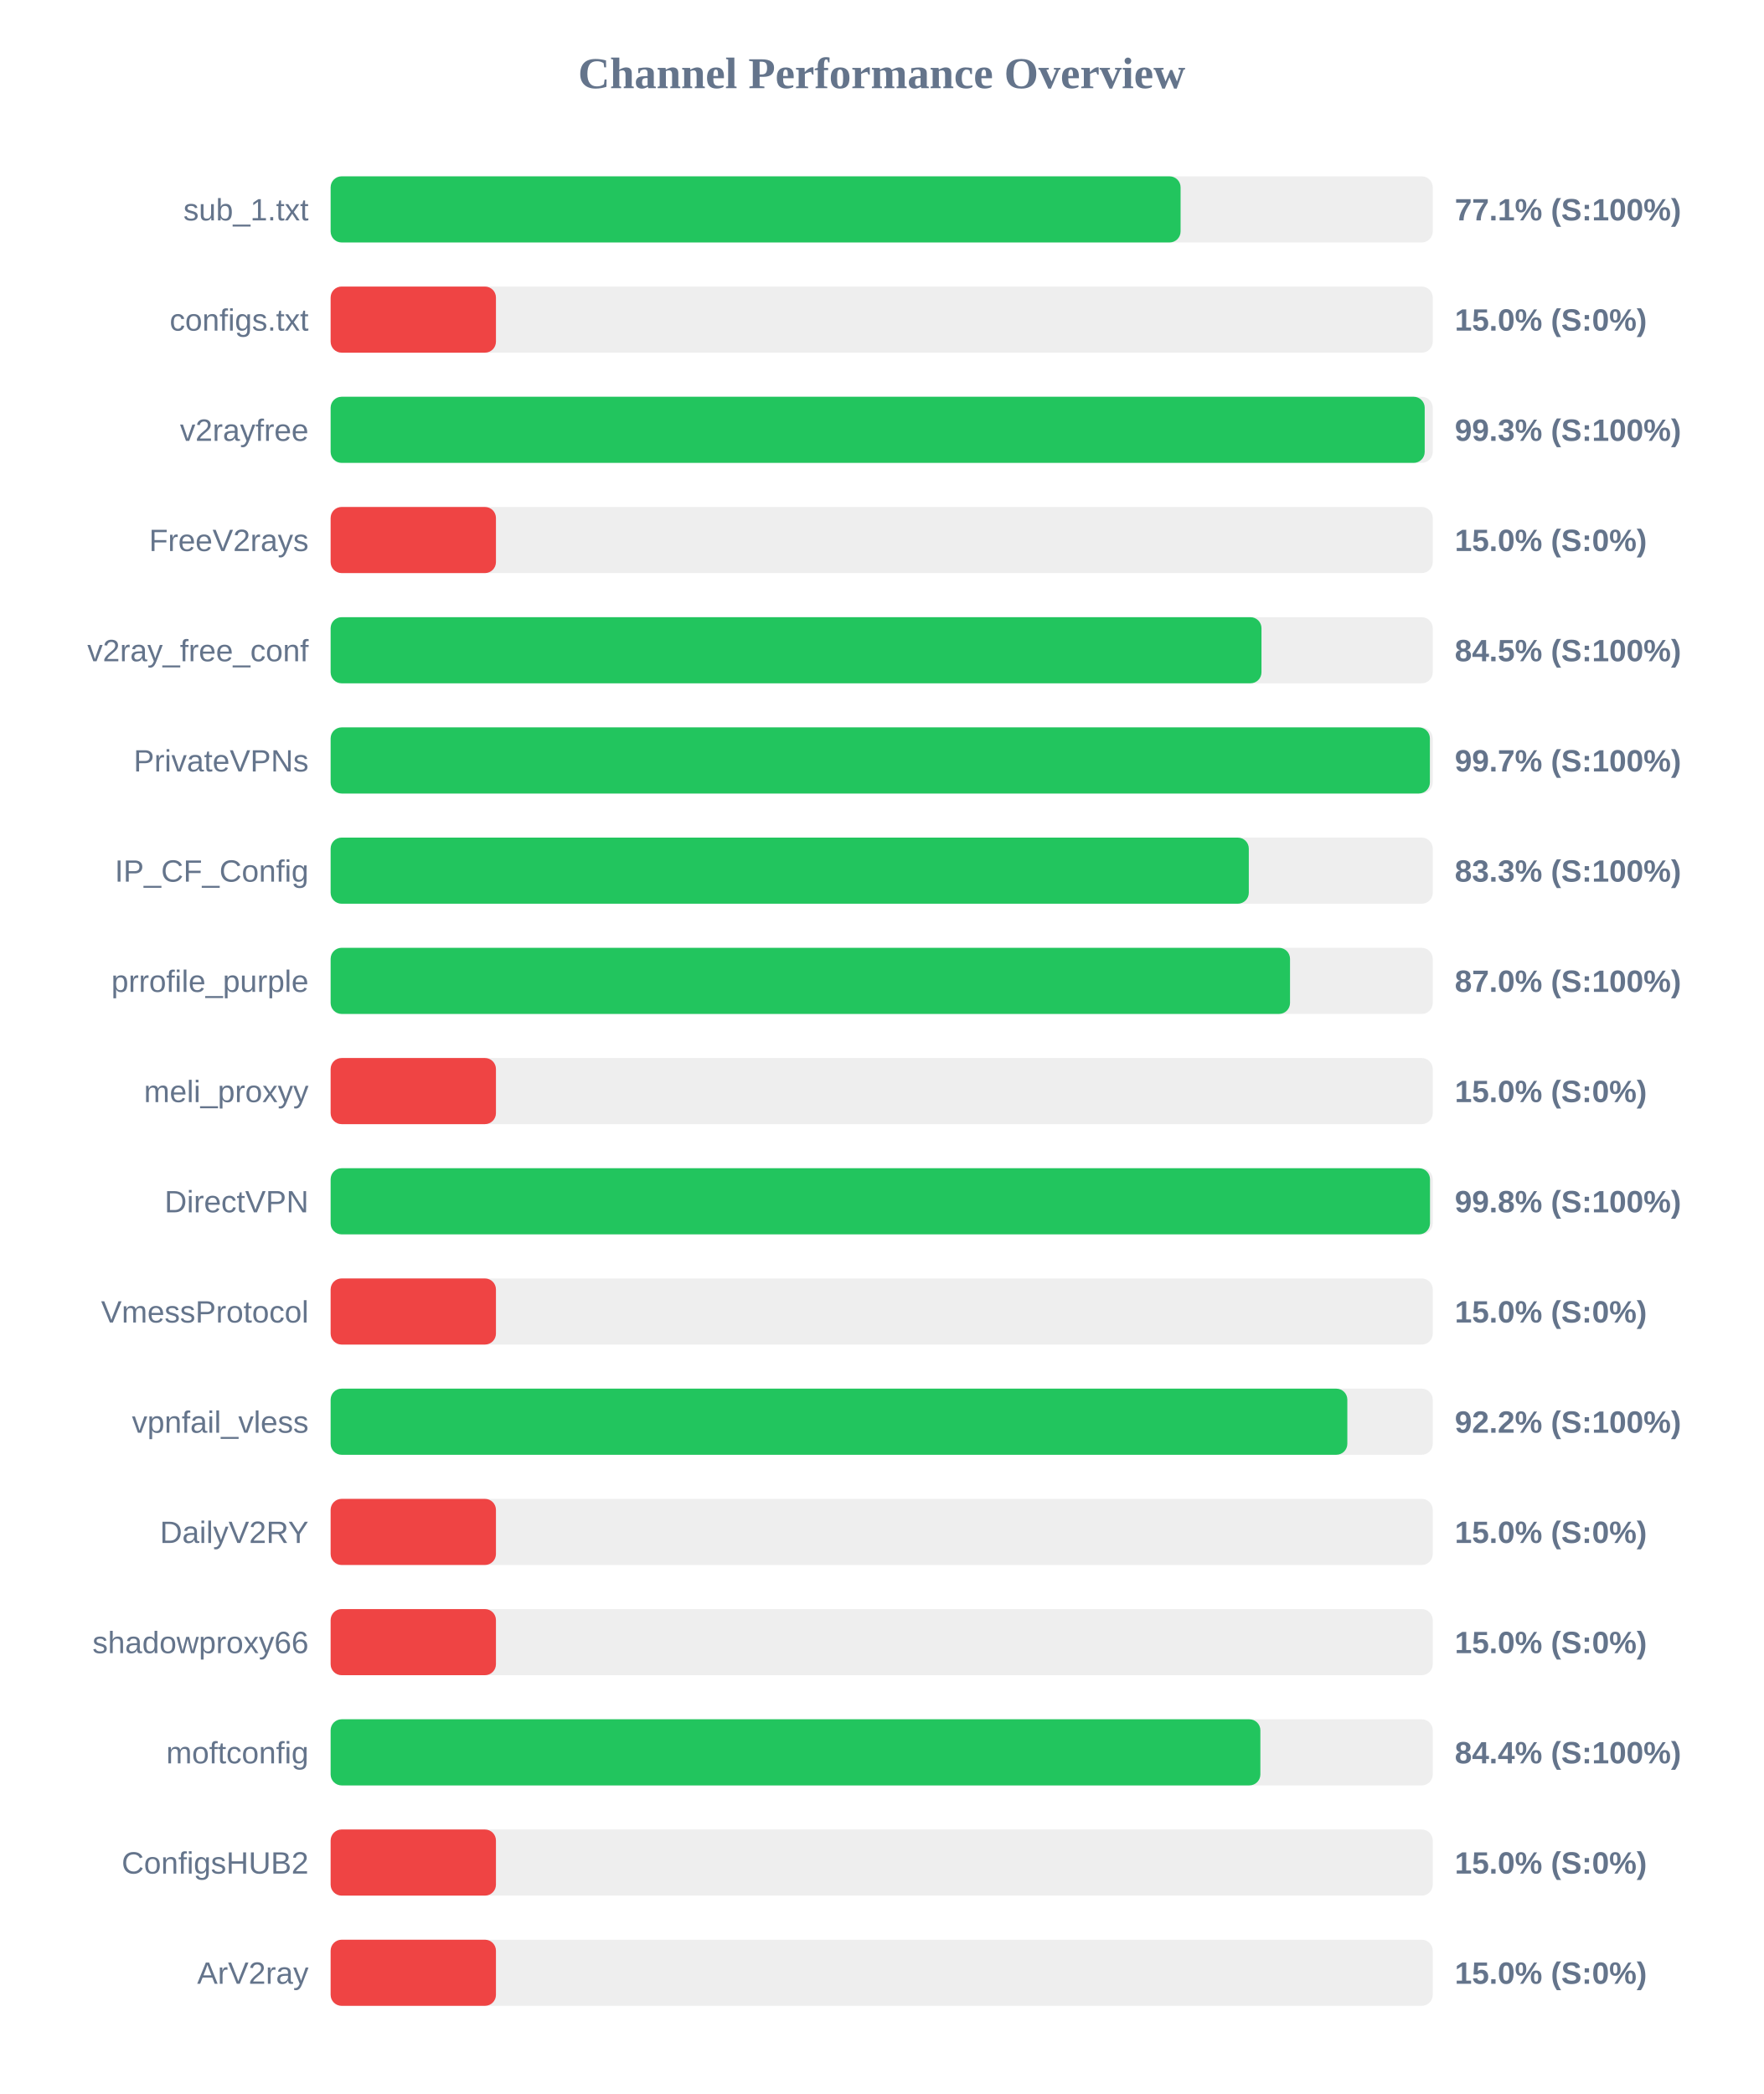
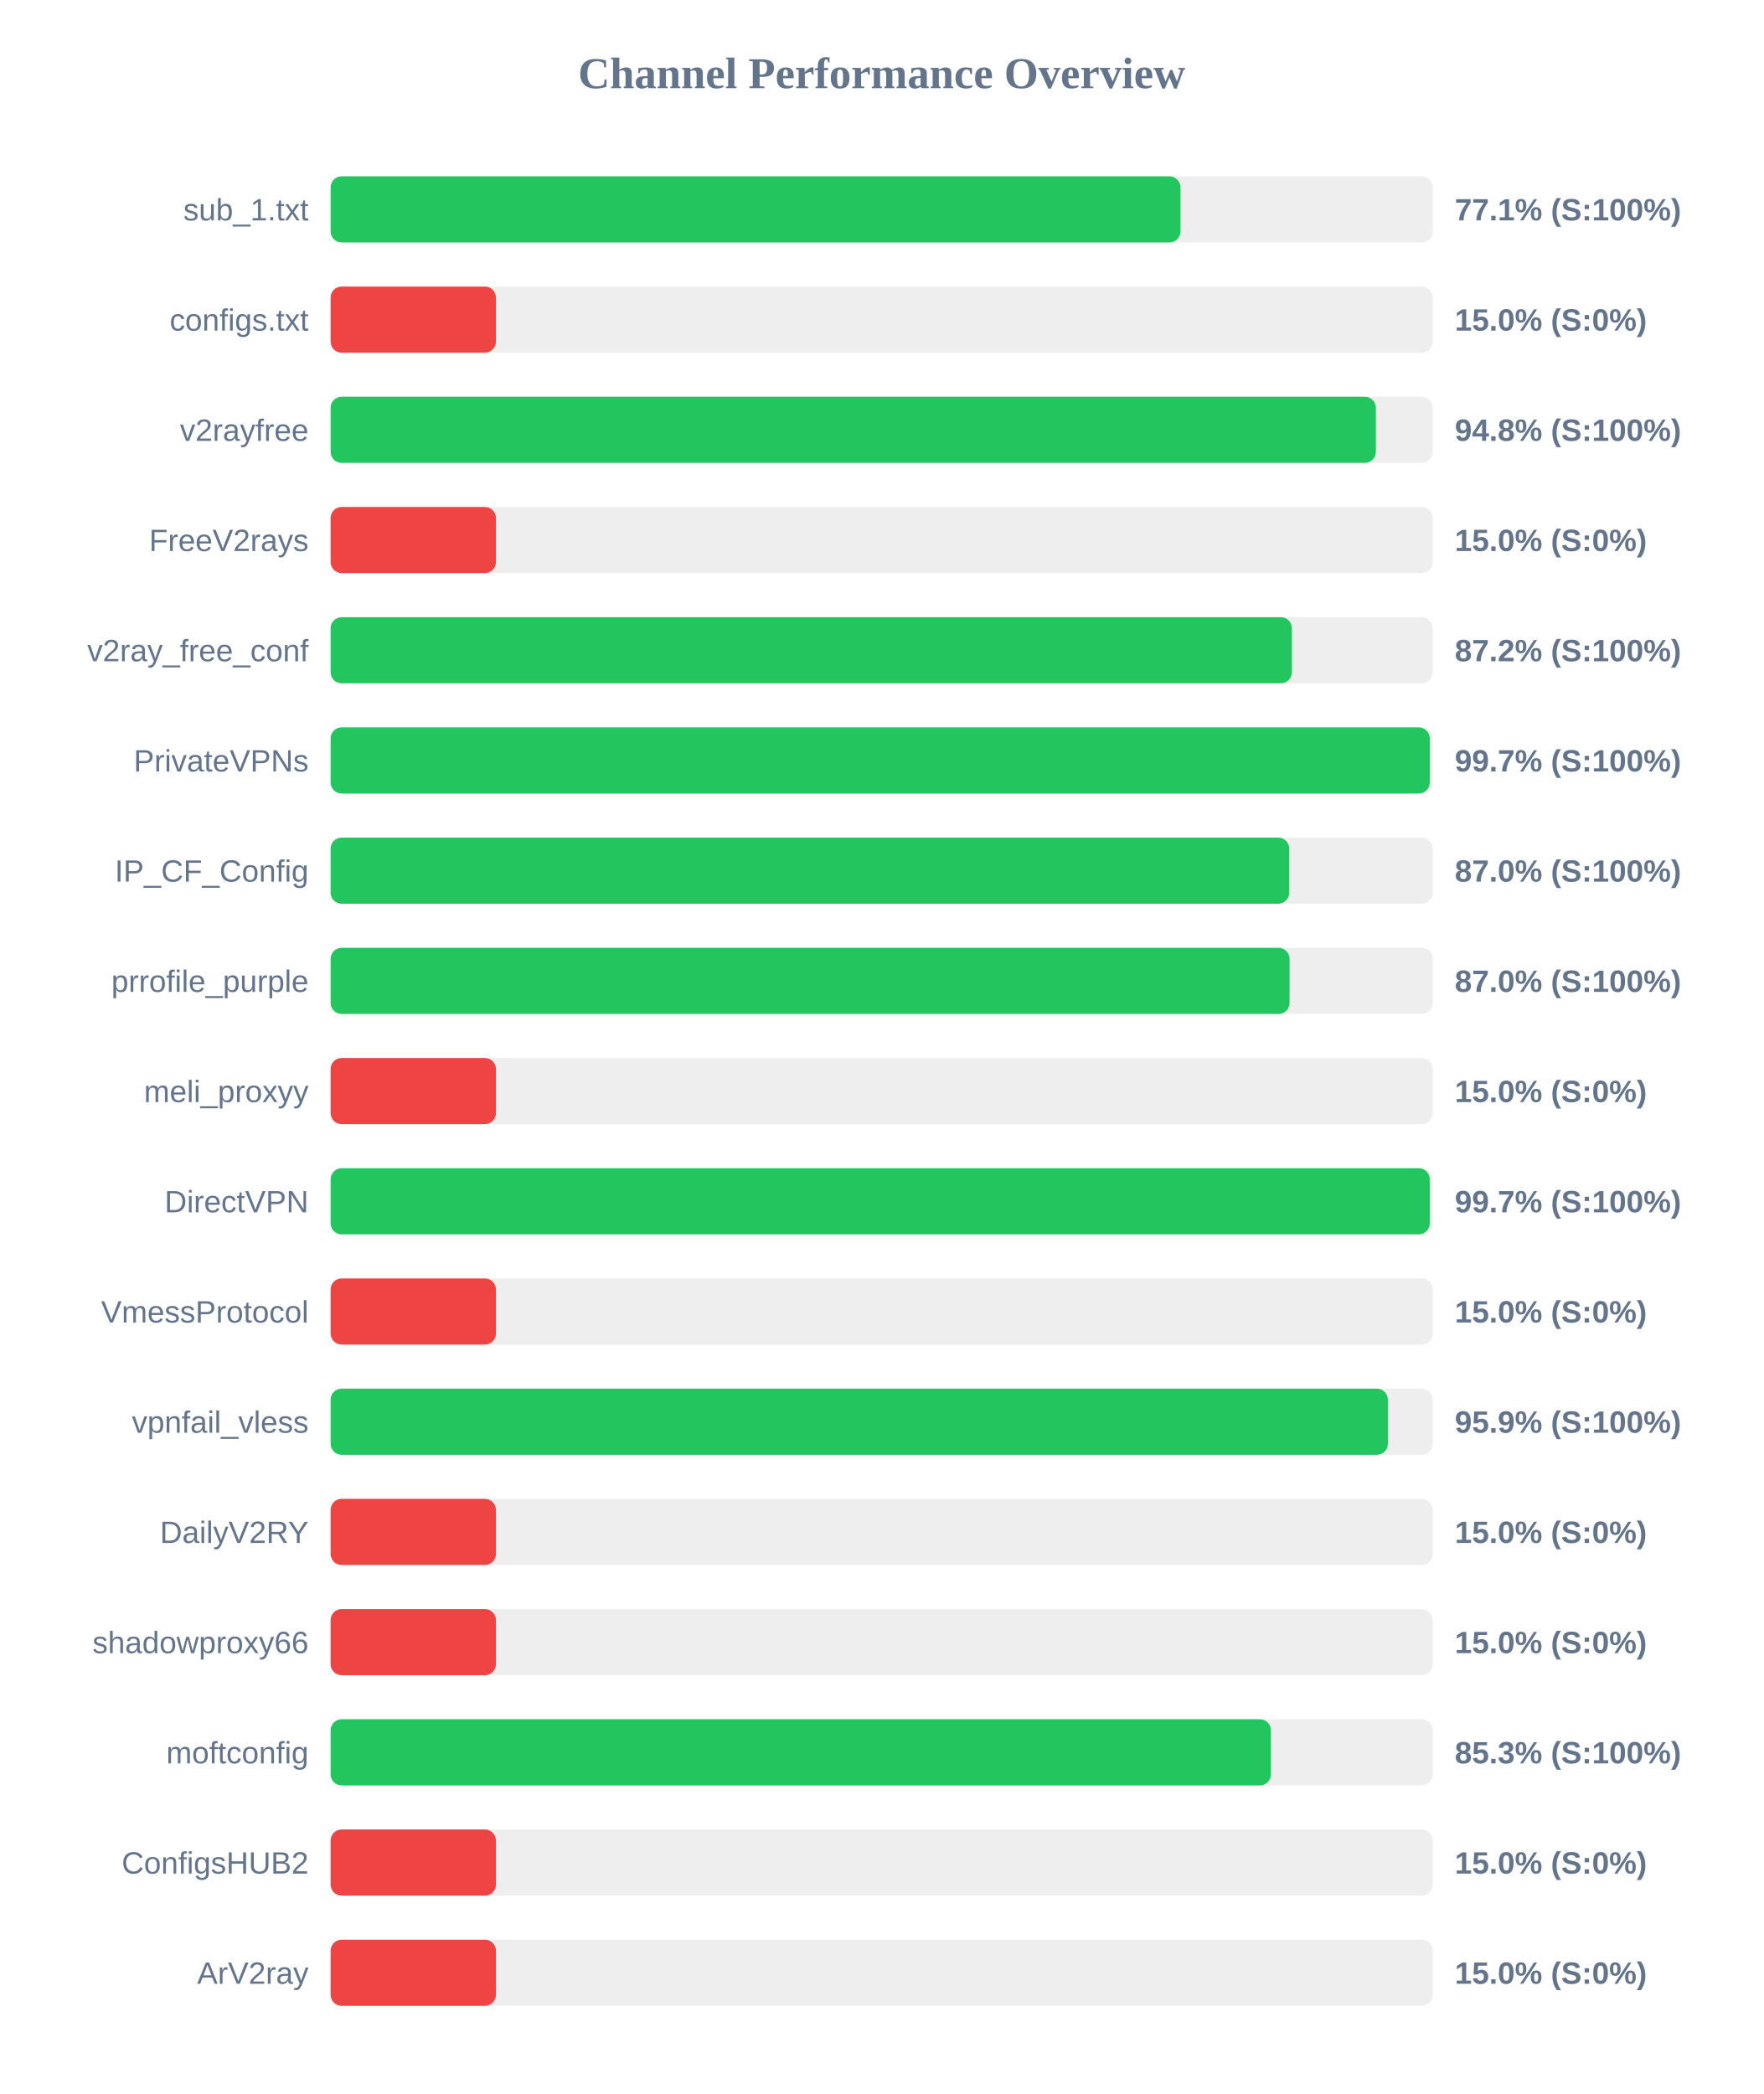
<svg xmlns="http://www.w3.org/2000/svg" width="800" height="950" version="1.1">
  <style>
        .row { font: 14px Arial; fill: #64748b; }
        .score { font: bold 14px Arial; fill: #64748b; }
    </style>
  <text x="400" y="40" text-anchor="middle" font-size="20px" font-weight="bold" fill="#64748b">Channel Performance Overview</text>
  <rect x="150" y="80" width="500" height="30" fill="#eee" rx="5" />
-   <rect x="150" y="80" width="385.6" height="30" fill="#22c55e" rx="5" />
+   <rect x="150" y="80" width="385.55" height="30" fill="#22c55e" rx="5" />
  <text x="140" y="100" text-anchor="end" class="row">sub_1.txt</text>
  <text x="660" y="100" text-anchor="start" class="score">77.1% (S:100%)</text>
  <rect x="150" y="130" width="500" height="30" fill="#eee" rx="5" />
  <rect x="150" y="130" width="75.0" height="30" fill="#ef4444" rx="5" />
  <text x="140" y="150" text-anchor="end" class="row">configs.txt</text>
  <text x="660" y="150" text-anchor="start" class="score">15.0% (S:0%)</text>
  <rect x="150" y="180" width="500" height="30" fill="#eee" rx="5" />
-   <rect x="150" y="180" width="496.35" height="30" fill="#22c55e" rx="5" />
+   <rect x="150" y="180" width="474.2" height="30" fill="#22c55e" rx="5" />
  <text x="140" y="200" text-anchor="end" class="row">v2rayfree</text>
-   <text x="660" y="200" text-anchor="start" class="score">99.3% (S:100%)</text>
+   <text x="660" y="200" text-anchor="start" class="score">94.8% (S:100%)</text>
  <rect x="150" y="230" width="500" height="30" fill="#eee" rx="5" />
  <rect x="150" y="230" width="75.0" height="30" fill="#ef4444" rx="5" />
  <text x="140" y="250" text-anchor="end" class="row">FreeV2rays</text>
  <text x="660" y="250" text-anchor="start" class="score">15.0% (S:0%)</text>
  <rect x="150" y="280" width="500" height="30" fill="#eee" rx="5" />
-   <rect x="150" y="280" width="422.3" height="30" fill="#22c55e" rx="5" />
+   <rect x="150" y="280" width="436.1" height="30" fill="#22c55e" rx="5" />
  <text x="140" y="300" text-anchor="end" class="row">v2ray_free_conf</text>
-   <text x="660" y="300" text-anchor="start" class="score">84.5% (S:100%)</text>
+   <text x="660" y="300" text-anchor="start" class="score">87.2% (S:100%)</text>
  <rect x="150" y="330" width="500" height="30" fill="#eee" rx="5" />
-   <rect x="150" y="330" width="498.7" height="30" fill="#22c55e" rx="5" />
+   <rect x="150" y="330" width="498.65" height="30" fill="#22c55e" rx="5" />
  <text x="140" y="350" text-anchor="end" class="row">PrivateVPNs</text>
  <text x="660" y="350" text-anchor="start" class="score">99.7% (S:100%)</text>
  <rect x="150" y="380" width="500" height="30" fill="#eee" rx="5" />
-   <rect x="150" y="380" width="416.55" height="30" fill="#22c55e" rx="5" />
+   <rect x="150" y="380" width="434.9" height="30" fill="#22c55e" rx="5" />
  <text x="140" y="400" text-anchor="end" class="row">IP_CF_Config</text>
-   <text x="660" y="400" text-anchor="start" class="score">83.3% (S:100%)</text>
+   <text x="660" y="400" text-anchor="start" class="score">87.0% (S:100%)</text>
  <rect x="150" y="430" width="500" height="30" fill="#eee" rx="5" />
-   <rect x="150" y="430" width="435.25" height="30" fill="#22c55e" rx="5" />
+   <rect x="150" y="430" width="435.05" height="30" fill="#22c55e" rx="5" />
  <text x="140" y="450" text-anchor="end" class="row">prrofile_purple</text>
  <text x="660" y="450" text-anchor="start" class="score">87.0% (S:100%)</text>
  <rect x="150" y="480" width="500" height="30" fill="#eee" rx="5" />
  <rect x="150" y="480" width="75.0" height="30" fill="#ef4444" rx="5" />
  <text x="140" y="500" text-anchor="end" class="row">meli_proxyy</text>
  <text x="660" y="500" text-anchor="start" class="score">15.0% (S:0%)</text>
  <rect x="150" y="530" width="500" height="30" fill="#eee" rx="5" />
-   <rect x="150" y="530" width="498.75" height="30" fill="#22c55e" rx="5" />
+   <rect x="150" y="530" width="498.65" height="30" fill="#22c55e" rx="5" />
  <text x="140" y="550" text-anchor="end" class="row">DirectVPN</text>
-   <text x="660" y="550" text-anchor="start" class="score">99.8% (S:100%)</text>
+   <text x="660" y="550" text-anchor="start" class="score">99.7% (S:100%)</text>
  <rect x="150" y="580" width="500" height="30" fill="#eee" rx="5" />
  <rect x="150" y="580" width="75.0" height="30" fill="#ef4444" rx="5" />
  <text x="140" y="600" text-anchor="end" class="row">VmessProtocol</text>
  <text x="660" y="600" text-anchor="start" class="score">15.0% (S:0%)</text>
  <rect x="150" y="630" width="500" height="30" fill="#eee" rx="5" />
-   <rect x="150" y="630" width="461.25" height="30" fill="#22c55e" rx="5" />
+   <rect x="150" y="630" width="479.65" height="30" fill="#22c55e" rx="5" />
  <text x="140" y="650" text-anchor="end" class="row">vpnfail_vless</text>
-   <text x="660" y="650" text-anchor="start" class="score">92.2% (S:100%)</text>
+   <text x="660" y="650" text-anchor="start" class="score">95.9% (S:100%)</text>
  <rect x="150" y="680" width="500" height="30" fill="#eee" rx="5" />
  <rect x="150" y="680" width="75.0" height="30" fill="#ef4444" rx="5" />
  <text x="140" y="700" text-anchor="end" class="row">DailyV2RY</text>
  <text x="660" y="700" text-anchor="start" class="score">15.0% (S:0%)</text>
  <rect x="150" y="730" width="500" height="30" fill="#eee" rx="5" />
  <rect x="150" y="730" width="75.0" height="30" fill="#ef4444" rx="5" />
  <text x="140" y="750" text-anchor="end" class="row">shadowproxy66</text>
  <text x="660" y="750" text-anchor="start" class="score">15.0% (S:0%)</text>
  <rect x="150" y="780" width="500" height="30" fill="#eee" rx="5" />
-   <rect x="150" y="780" width="421.8" height="30" fill="#22c55e" rx="5" />
+   <rect x="150" y="780" width="426.6" height="30" fill="#22c55e" rx="5" />
  <text x="140" y="800" text-anchor="end" class="row">moftconfig</text>
-   <text x="660" y="800" text-anchor="start" class="score">84.4% (S:100%)</text>
+   <text x="660" y="800" text-anchor="start" class="score">85.3% (S:100%)</text>
  <rect x="150" y="830" width="500" height="30" fill="#eee" rx="5" />
  <rect x="150" y="830" width="75.0" height="30" fill="#ef4444" rx="5" />
  <text x="140" y="850" text-anchor="end" class="row">ConfigsHUB2</text>
  <text x="660" y="850" text-anchor="start" class="score">15.0% (S:0%)</text>
  <rect x="150" y="880" width="500" height="30" fill="#eee" rx="5" />
  <rect x="150" y="880" width="75.0" height="30" fill="#ef4444" rx="5" />
  <text x="140" y="900" text-anchor="end" class="row">ArV2ray</text>
  <text x="660" y="900" text-anchor="start" class="score">15.0% (S:0%)</text>
</svg>
